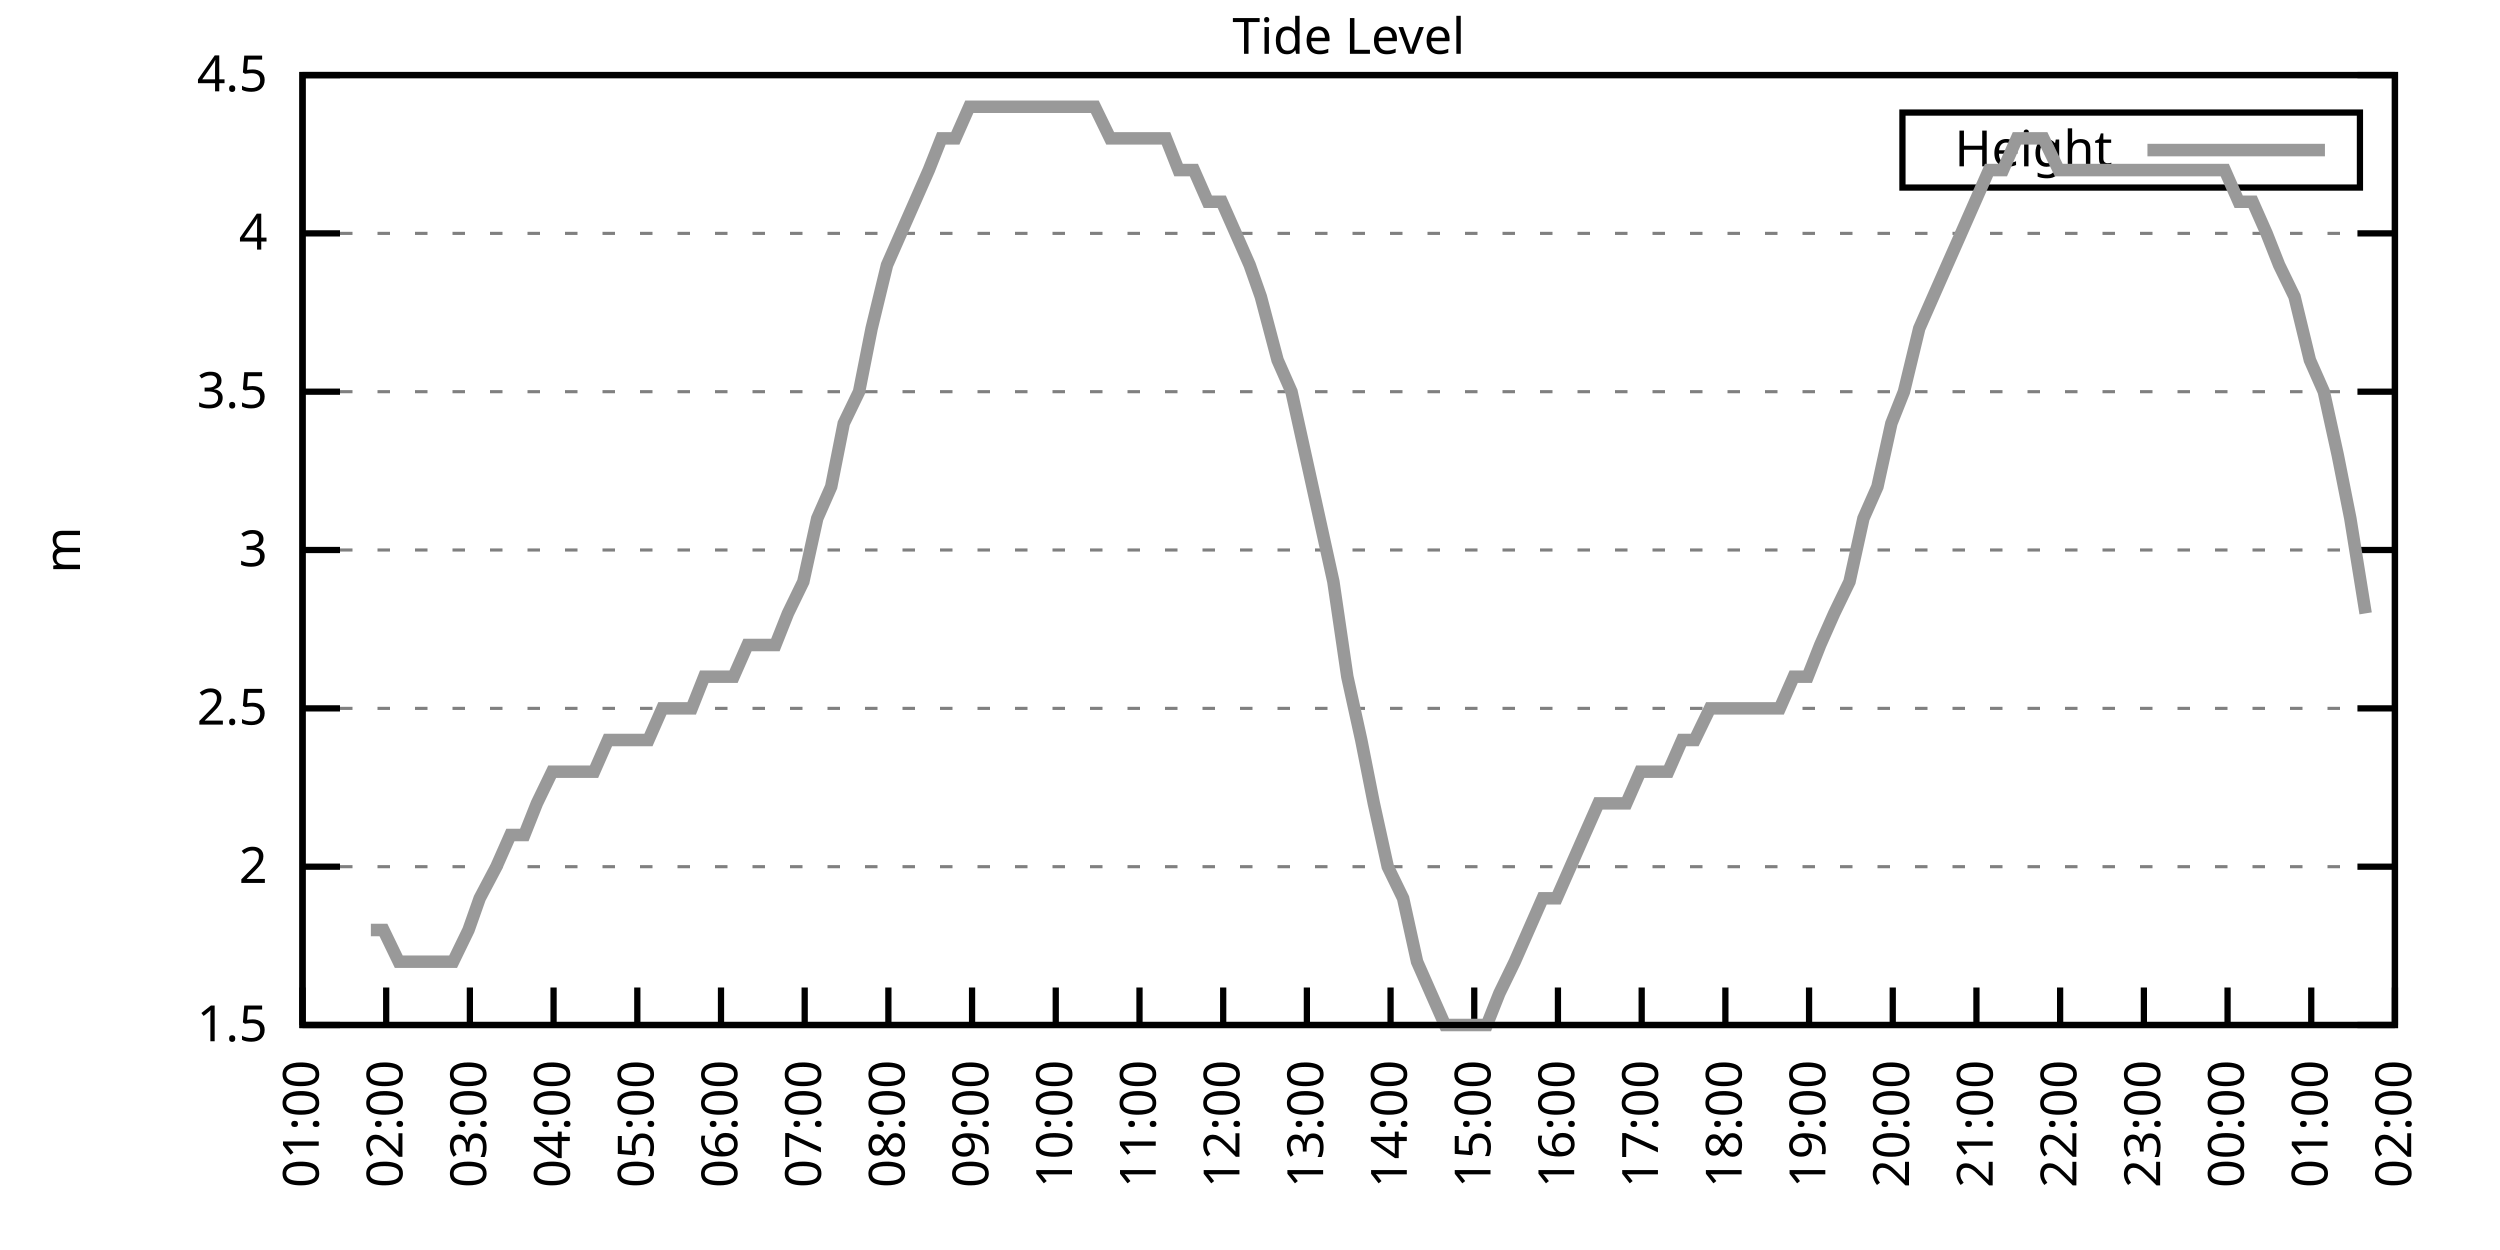
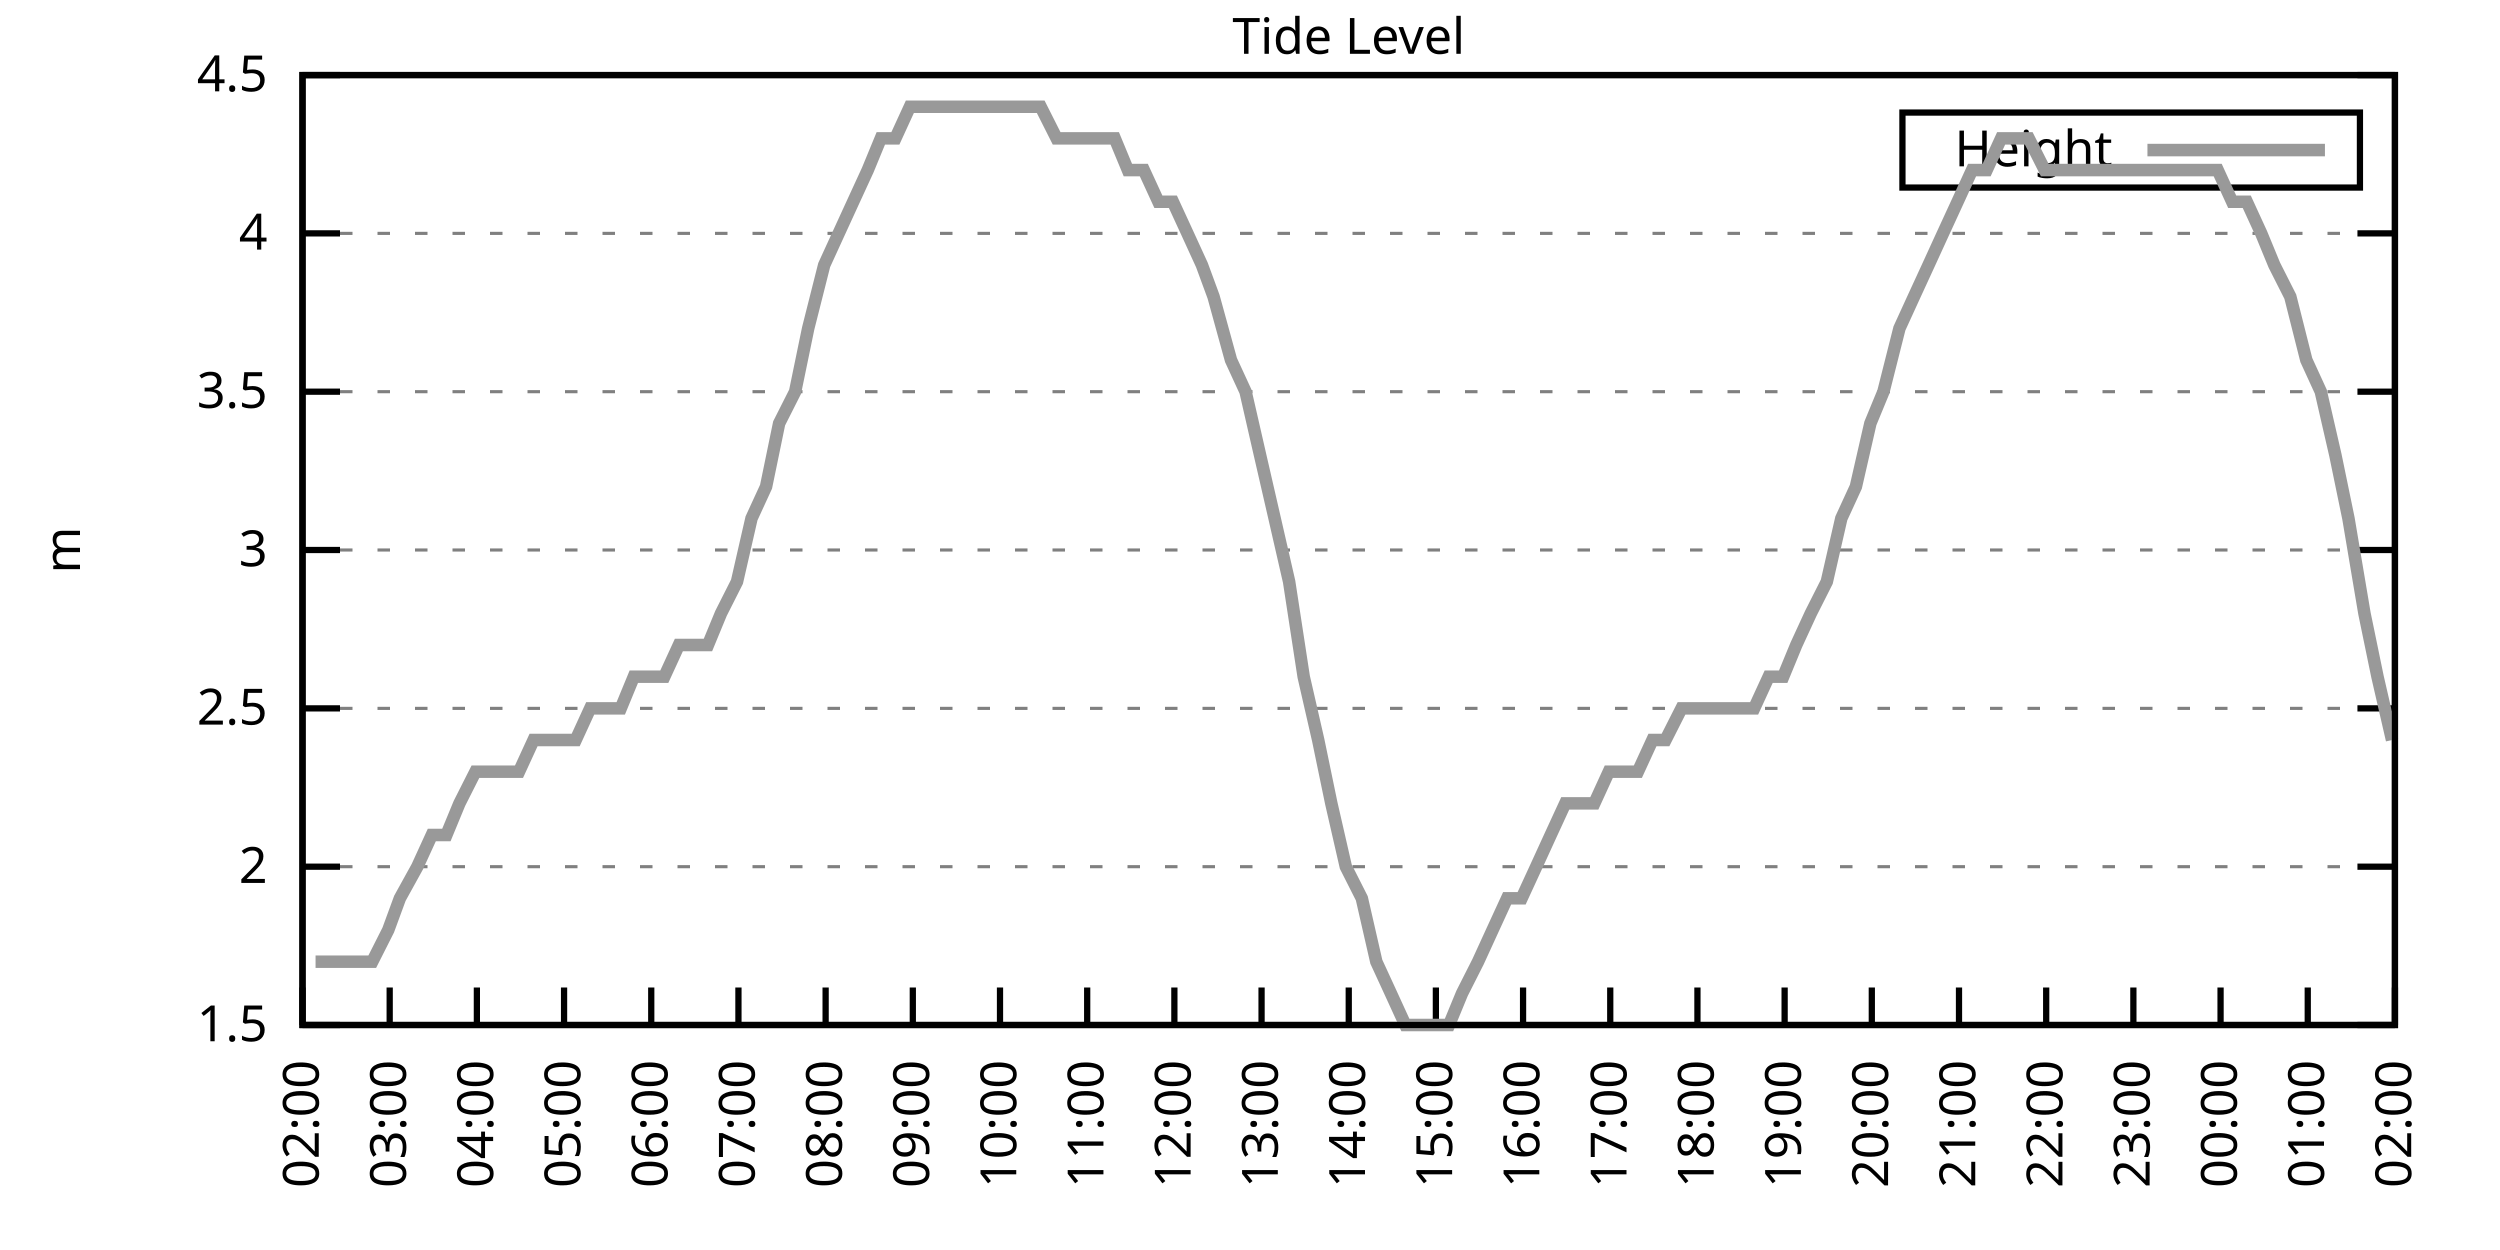
<svg xmlns="http://www.w3.org/2000/svg" xmlns:xlink="http://www.w3.org/1999/xlink" width="400" height="200" viewBox="0 0 400 200">
  <g id="gnuplot_canvas">
    <rect x="0" y="0" width="400" height="200" fill="none" />
    <defs>
      <circle id="gpDot" r="0.5" stroke-width="0.5" stroke="currentColor" />
      <path id="gpPt0" stroke-width="0.333" stroke="currentColor" d="M-1,0 h2 M0,-1 v2" />
      <path id="gpPt1" stroke-width="0.333" stroke="currentColor" d="M-1,-1 L1,1 M1,-1 L-1,1" />
      <path id="gpPt2" stroke-width="0.333" stroke="currentColor" d="M-1,0 L1,0 M0,-1 L0,1 M-1,-1 L1,1 M-1,1 L1,-1" />
      <rect id="gpPt3" stroke-width="0.333" stroke="currentColor" x="-1" y="-1" width="2" height="2" />
      <rect id="gpPt4" stroke-width="0.333" stroke="currentColor" fill="currentColor" x="-1" y="-1" width="2" height="2" />
      <circle id="gpPt5" stroke-width="0.333" stroke="currentColor" cx="0" cy="0" r="1" />
      <use xlink:href="#gpPt5" id="gpPt6" fill="currentColor" stroke="none" />
      <path id="gpPt7" stroke-width="0.333" stroke="currentColor" d="M0,-1.33 L-1.33,0.67 L1.33,0.67 z" />
      <use xlink:href="#gpPt7" id="gpPt8" fill="currentColor" stroke="none" />
      <use xlink:href="#gpPt7" id="gpPt9" stroke="currentColor" transform="rotate(180)" />
      <use xlink:href="#gpPt9" id="gpPt10" fill="currentColor" stroke="none" />
      <use xlink:href="#gpPt3" id="gpPt11" stroke="currentColor" transform="rotate(45)" />
      <use xlink:href="#gpPt11" id="gpPt12" fill="currentColor" stroke="none" />
      <path id="gpPt13" stroke-width="0.333" stroke="currentColor" d="M0,1.330 L1.265,0.411 L0.782,-1.067 L-0.782,-1.076 L-1.265,0.411 z" />
      <use xlink:href="#gpPt13" id="gpPt14" fill="currentColor" stroke="none" />
      <filter id="textbox" filterUnits="objectBoundingBox" x="0" y="0" height="1" width="1">
        <feFlood flood-color="white" flood-opacity="1" result="bgnd" />
        <feComposite in="SourceGraphic" in2="bgnd" operator="atop" />
      </filter>
      <filter id="greybox" filterUnits="objectBoundingBox" x="0" y="0" height="1" width="1">
        <feFlood flood-color="lightgrey" flood-opacity="1" result="grey" />
        <feComposite in="SourceGraphic" in2="grey" operator="atop" />
      </filter>
    </defs>
    <g fill="none" color="white" stroke="currentColor" stroke-width="1.00" stroke-linecap="butt" stroke-linejoin="miter">
</g>
    <g fill="none" color="black" stroke="currentColor" stroke-width="1.00" stroke-linecap="butt" stroke-linejoin="miter">
      <g stroke="none" shape-rendering="crispEdges">
        <polygon fill="rgb(255, 255, 255)" points="48.40,164.00 383.18,164.00 383.18,12.02 48.40,12.02 " />
      </g>
    </g>
    <g fill="none" color="black" stroke="currentColor" stroke-width="1.00" stroke-linecap="butt" stroke-linejoin="miter">
</g>
    <g fill="none" color="black" stroke="black" stroke-width="0.50" stroke-linecap="butt" stroke-linejoin="miter">
</g>
    <g fill="none" color="gray" stroke="currentColor" stroke-width="0.50" stroke-linecap="butt" stroke-linejoin="miter">
      <path stroke="gray" stroke-dasharray="2,4" class="gridline" d="M48.40,164.00 L383.19,164.00  " />
    </g>
    <g fill="none" color="gray" stroke="gray" stroke-width="1.00" stroke-linecap="butt" stroke-linejoin="miter">
</g>
    <g fill="none" color="black" stroke="currentColor" stroke-width="1.00" stroke-linecap="butt" stroke-linejoin="miter">
      <path stroke="black" d="M48.40,164.00 L54.40,164.00 M383.19,164.00 L377.19,164.00  " />
      <g transform="translate(42.80,166.60)" stroke="none" fill="black" font-family="Sans" font-size="8.00" text-anchor="end">
        <text>
          <tspan font-family="Sans"> 1.5</tspan>
        </text>
      </g>
    </g>
    <g fill="none" color="black" stroke="currentColor" stroke-width="1.00" stroke-linecap="butt" stroke-linejoin="miter">
</g>
    <g fill="none" color="black" stroke="black" stroke-width="0.50" stroke-linecap="butt" stroke-linejoin="miter">
</g>
    <g fill="none" color="gray" stroke="currentColor" stroke-width="0.50" stroke-linecap="butt" stroke-linejoin="miter">
      <path stroke="gray" stroke-dasharray="2,4" class="gridline" d="M48.40,138.67 L383.19,138.67  " />
    </g>
    <g fill="none" color="gray" stroke="gray" stroke-width="1.00" stroke-linecap="butt" stroke-linejoin="miter">
</g>
    <g fill="none" color="black" stroke="currentColor" stroke-width="1.00" stroke-linecap="butt" stroke-linejoin="miter">
      <path stroke="black" d="M48.40,138.67 L54.40,138.67 M383.19,138.67 L377.19,138.67  " />
      <g transform="translate(42.80,141.27)" stroke="none" fill="black" font-family="Sans" font-size="8.00" text-anchor="end">
        <text>
          <tspan font-family="Sans"> 2</tspan>
        </text>
      </g>
    </g>
    <g fill="none" color="black" stroke="currentColor" stroke-width="1.00" stroke-linecap="butt" stroke-linejoin="miter">
</g>
    <g fill="none" color="black" stroke="black" stroke-width="0.50" stroke-linecap="butt" stroke-linejoin="miter">
</g>
    <g fill="none" color="gray" stroke="currentColor" stroke-width="0.50" stroke-linecap="butt" stroke-linejoin="miter">
      <path stroke="gray" stroke-dasharray="2,4" class="gridline" d="M48.40,113.34 L383.19,113.34  " />
    </g>
    <g fill="none" color="gray" stroke="gray" stroke-width="1.00" stroke-linecap="butt" stroke-linejoin="miter">
</g>
    <g fill="none" color="black" stroke="currentColor" stroke-width="1.00" stroke-linecap="butt" stroke-linejoin="miter">
      <path stroke="black" d="M48.40,113.34 L54.40,113.34 M383.19,113.34 L377.19,113.34  " />
      <g transform="translate(42.80,115.94)" stroke="none" fill="black" font-family="Sans" font-size="8.00" text-anchor="end">
        <text>
          <tspan font-family="Sans"> 2.5</tspan>
        </text>
      </g>
    </g>
    <g fill="none" color="black" stroke="currentColor" stroke-width="1.00" stroke-linecap="butt" stroke-linejoin="miter">
</g>
    <g fill="none" color="black" stroke="black" stroke-width="0.50" stroke-linecap="butt" stroke-linejoin="miter">
</g>
    <g fill="none" color="gray" stroke="currentColor" stroke-width="0.50" stroke-linecap="butt" stroke-linejoin="miter">
      <path stroke="gray" stroke-dasharray="2,4" class="gridline" d="M48.40,88.00 L383.19,88.00  " />
    </g>
    <g fill="none" color="gray" stroke="gray" stroke-width="1.00" stroke-linecap="butt" stroke-linejoin="miter">
</g>
    <g fill="none" color="black" stroke="currentColor" stroke-width="1.00" stroke-linecap="butt" stroke-linejoin="miter">
      <path stroke="black" d="M48.40,88.00 L54.40,88.00 M383.19,88.00 L377.19,88.00  " />
      <g transform="translate(42.80,90.60)" stroke="none" fill="black" font-family="Sans" font-size="8.00" text-anchor="end">
        <text>
          <tspan font-family="Sans"> 3</tspan>
        </text>
      </g>
    </g>
    <g fill="none" color="black" stroke="currentColor" stroke-width="1.00" stroke-linecap="butt" stroke-linejoin="miter">
</g>
    <g fill="none" color="black" stroke="black" stroke-width="0.50" stroke-linecap="butt" stroke-linejoin="miter">
</g>
    <g fill="none" color="gray" stroke="currentColor" stroke-width="0.50" stroke-linecap="butt" stroke-linejoin="miter">
      <path stroke="gray" stroke-dasharray="2,4" class="gridline" d="M48.40,62.67 L383.19,62.67  " />
    </g>
    <g fill="none" color="gray" stroke="gray" stroke-width="1.00" stroke-linecap="butt" stroke-linejoin="miter">
</g>
    <g fill="none" color="black" stroke="currentColor" stroke-width="1.00" stroke-linecap="butt" stroke-linejoin="miter">
      <path stroke="black" d="M48.40,62.67 L54.40,62.67 M383.19,62.67 L377.19,62.67  " />
      <g transform="translate(42.80,65.27)" stroke="none" fill="black" font-family="Sans" font-size="8.00" text-anchor="end">
        <text>
          <tspan font-family="Sans"> 3.5</tspan>
        </text>
      </g>
    </g>
    <g fill="none" color="black" stroke="currentColor" stroke-width="1.00" stroke-linecap="butt" stroke-linejoin="miter">
</g>
    <g fill="none" color="black" stroke="black" stroke-width="0.50" stroke-linecap="butt" stroke-linejoin="miter">
</g>
    <g fill="none" color="gray" stroke="currentColor" stroke-width="0.50" stroke-linecap="butt" stroke-linejoin="miter">
      <path stroke="gray" stroke-dasharray="2,4" class="gridline" d="M48.40,37.34 L383.19,37.34  " />
    </g>
    <g fill="none" color="gray" stroke="gray" stroke-width="1.00" stroke-linecap="butt" stroke-linejoin="miter">
</g>
    <g fill="none" color="black" stroke="currentColor" stroke-width="1.00" stroke-linecap="butt" stroke-linejoin="miter">
      <path stroke="black" d="M48.40,37.34 L54.40,37.34 M383.19,37.34 L377.19,37.34  " />
      <g transform="translate(42.80,39.94)" stroke="none" fill="black" font-family="Sans" font-size="8.00" text-anchor="end">
        <text>
          <tspan font-family="Sans"> 4</tspan>
        </text>
      </g>
    </g>
    <g fill="none" color="black" stroke="currentColor" stroke-width="1.00" stroke-linecap="butt" stroke-linejoin="miter">
</g>
    <g fill="none" color="black" stroke="black" stroke-width="0.50" stroke-linecap="butt" stroke-linejoin="miter">
</g>
    <g fill="none" color="gray" stroke="currentColor" stroke-width="0.50" stroke-linecap="butt" stroke-linejoin="miter">
      <path stroke="gray" stroke-dasharray="2,4" class="gridline" d="M48.40,12.01 L383.19,12.01  " />
    </g>
    <g fill="none" color="gray" stroke="gray" stroke-width="1.00" stroke-linecap="butt" stroke-linejoin="miter">
</g>
    <g fill="none" color="black" stroke="currentColor" stroke-width="1.00" stroke-linecap="butt" stroke-linejoin="miter">
      <path stroke="black" d="M48.40,12.01 L54.40,12.01 M383.19,12.01 L377.19,12.01  " />
      <g transform="translate(42.80,14.61)" stroke="none" fill="black" font-family="Sans" font-size="8.00" text-anchor="end">
        <text>
          <tspan font-family="Sans"> 4.5</tspan>
        </text>
      </g>
    </g>
    <g fill="none" color="black" stroke="currentColor" stroke-width="1.00" stroke-linecap="butt" stroke-linejoin="miter">
      <path stroke="black" d="M48.40,164.00 L48.40,158.00  " />
      <g transform="translate(51.00,169.60) rotate(270.00)" stroke="none" fill="black" font-family="Sans" font-size="8.00" text-anchor="end">
        <text>
-           <tspan font-family="Sans">01:00</tspan>
-         </text>
-       </g>
-     </g>
-     <g fill="none" color="black" stroke="currentColor" stroke-width="1.00" stroke-linecap="butt" stroke-linejoin="miter">
-       <path stroke="black" d="M61.79,164.00 L61.79,158.00  " />
-       <g transform="translate(64.39,169.60) rotate(270.00)" stroke="none" fill="black" font-family="Sans" font-size="8.00" text-anchor="end">
-         <text>
          <tspan font-family="Sans">02:00</tspan>
        </text>
      </g>
    </g>
    <g fill="none" color="black" stroke="currentColor" stroke-width="1.00" stroke-linecap="butt" stroke-linejoin="miter">
-       <path stroke="black" d="M75.18,164.00 L75.18,158.00  " />
-       <g transform="translate(77.78,169.60) rotate(270.00)" stroke="none" fill="black" font-family="Sans" font-size="8.00" text-anchor="end">
+       <path stroke="black" d="M62.35,164.00 L62.35,158.00  " />
+       <g transform="translate(64.95,169.60) rotate(270.00)" stroke="none" fill="black" font-family="Sans" font-size="8.00" text-anchor="end">
        <text>
          <tspan font-family="Sans">03:00</tspan>
        </text>
      </g>
    </g>
    <g fill="none" color="black" stroke="currentColor" stroke-width="1.00" stroke-linecap="butt" stroke-linejoin="miter">
-       <path stroke="black" d="M88.57,164.00 L88.57,158.00  " />
-       <g transform="translate(91.17,169.60) rotate(270.00)" stroke="none" fill="black" font-family="Sans" font-size="8.00" text-anchor="end">
+       <path stroke="black" d="M76.30,164.00 L76.30,158.00  " />
+       <g transform="translate(78.90,169.60) rotate(270.00)" stroke="none" fill="black" font-family="Sans" font-size="8.00" text-anchor="end">
        <text>
          <tspan font-family="Sans">04:00</tspan>
        </text>
      </g>
    </g>
    <g fill="none" color="black" stroke="currentColor" stroke-width="1.00" stroke-linecap="butt" stroke-linejoin="miter">
-       <path stroke="black" d="M101.97,164.00 L101.97,158.00  " />
-       <g transform="translate(104.57,169.60) rotate(270.00)" stroke="none" fill="black" font-family="Sans" font-size="8.00" text-anchor="end">
+       <path stroke="black" d="M90.25,164.00 L90.25,158.00  " />
+       <g transform="translate(92.85,169.60) rotate(270.00)" stroke="none" fill="black" font-family="Sans" font-size="8.00" text-anchor="end">
        <text>
          <tspan font-family="Sans">05:00</tspan>
        </text>
      </g>
    </g>
    <g fill="none" color="black" stroke="currentColor" stroke-width="1.00" stroke-linecap="butt" stroke-linejoin="miter">
-       <path stroke="black" d="M115.36,164.00 L115.36,158.00  " />
-       <g transform="translate(117.96,169.60) rotate(270.00)" stroke="none" fill="black" font-family="Sans" font-size="8.00" text-anchor="end">
+       <path stroke="black" d="M104.20,164.00 L104.20,158.00  " />
+       <g transform="translate(106.80,169.60) rotate(270.00)" stroke="none" fill="black" font-family="Sans" font-size="8.00" text-anchor="end">
        <text>
          <tspan font-family="Sans">06:00</tspan>
        </text>
      </g>
    </g>
    <g fill="none" color="black" stroke="currentColor" stroke-width="1.00" stroke-linecap="butt" stroke-linejoin="miter">
-       <path stroke="black" d="M128.75,164.00 L128.75,158.00  " />
-       <g transform="translate(131.35,169.60) rotate(270.00)" stroke="none" fill="black" font-family="Sans" font-size="8.00" text-anchor="end">
+       <path stroke="black" d="M118.15,164.00 L118.15,158.00  " />
+       <g transform="translate(120.75,169.60) rotate(270.00)" stroke="none" fill="black" font-family="Sans" font-size="8.00" text-anchor="end">
        <text>
          <tspan font-family="Sans">07:00</tspan>
        </text>
      </g>
    </g>
    <g fill="none" color="black" stroke="currentColor" stroke-width="1.00" stroke-linecap="butt" stroke-linejoin="miter">
-       <path stroke="black" d="M142.14,164.00 L142.14,158.00  " />
-       <g transform="translate(144.74,169.60) rotate(270.00)" stroke="none" fill="black" font-family="Sans" font-size="8.00" text-anchor="end">
+       <path stroke="black" d="M132.10,164.00 L132.10,158.00  " />
+       <g transform="translate(134.70,169.60) rotate(270.00)" stroke="none" fill="black" font-family="Sans" font-size="8.00" text-anchor="end">
        <text>
          <tspan font-family="Sans">08:00</tspan>
        </text>
      </g>
    </g>
    <g fill="none" color="black" stroke="currentColor" stroke-width="1.00" stroke-linecap="butt" stroke-linejoin="miter">
-       <path stroke="black" d="M155.53,164.00 L155.53,158.00  " />
-       <g transform="translate(158.13,169.60) rotate(270.00)" stroke="none" fill="black" font-family="Sans" font-size="8.00" text-anchor="end">
+       <path stroke="black" d="M146.05,164.00 L146.05,158.00  " />
+       <g transform="translate(148.65,169.60) rotate(270.00)" stroke="none" fill="black" font-family="Sans" font-size="8.00" text-anchor="end">
        <text>
          <tspan font-family="Sans">09:00</tspan>
        </text>
      </g>
    </g>
    <g fill="none" color="black" stroke="currentColor" stroke-width="1.00" stroke-linecap="butt" stroke-linejoin="miter">
-       <path stroke="black" d="M168.92,164.00 L168.92,158.00  " />
-       <g transform="translate(171.52,169.60) rotate(270.00)" stroke="none" fill="black" font-family="Sans" font-size="8.00" text-anchor="end">
+       <path stroke="black" d="M160.00,164.00 L160.00,158.00  " />
+       <g transform="translate(162.60,169.60) rotate(270.00)" stroke="none" fill="black" font-family="Sans" font-size="8.00" text-anchor="end">
        <text>
          <tspan font-family="Sans">10:00</tspan>
        </text>
      </g>
    </g>
    <g fill="none" color="black" stroke="currentColor" stroke-width="1.00" stroke-linecap="butt" stroke-linejoin="miter">
-       <path stroke="black" d="M182.32,164.00 L182.32,158.00  " />
-       <g transform="translate(184.92,169.60) rotate(270.00)" stroke="none" fill="black" font-family="Sans" font-size="8.00" text-anchor="end">
+       <path stroke="black" d="M173.95,164.00 L173.95,158.00  " />
+       <g transform="translate(176.55,169.60) rotate(270.00)" stroke="none" fill="black" font-family="Sans" font-size="8.00" text-anchor="end">
        <text>
          <tspan font-family="Sans">11:00</tspan>
        </text>
      </g>
    </g>
    <g fill="none" color="black" stroke="currentColor" stroke-width="1.00" stroke-linecap="butt" stroke-linejoin="miter">
-       <path stroke="black" d="M195.71,164.00 L195.71,158.00  " />
-       <g transform="translate(198.31,169.60) rotate(270.00)" stroke="none" fill="black" font-family="Sans" font-size="8.00" text-anchor="end">
+       <path stroke="black" d="M187.90,164.00 L187.90,158.00  " />
+       <g transform="translate(190.50,169.60) rotate(270.00)" stroke="none" fill="black" font-family="Sans" font-size="8.00" text-anchor="end">
        <text>
          <tspan font-family="Sans">12:00</tspan>
        </text>
      </g>
    </g>
    <g fill="none" color="black" stroke="currentColor" stroke-width="1.00" stroke-linecap="butt" stroke-linejoin="miter">
-       <path stroke="black" d="M209.10,164.00 L209.10,158.00  " />
-       <g transform="translate(211.70,169.60) rotate(270.00)" stroke="none" fill="black" font-family="Sans" font-size="8.00" text-anchor="end">
+       <path stroke="black" d="M201.85,164.00 L201.85,158.00  " />
+       <g transform="translate(204.45,169.60) rotate(270.00)" stroke="none" fill="black" font-family="Sans" font-size="8.00" text-anchor="end">
        <text>
          <tspan font-family="Sans">13:00</tspan>
        </text>
      </g>
    </g>
    <g fill="none" color="black" stroke="currentColor" stroke-width="1.00" stroke-linecap="butt" stroke-linejoin="miter">
-       <path stroke="black" d="M222.49,164.00 L222.49,158.00  " />
-       <g transform="translate(225.09,169.60) rotate(270.00)" stroke="none" fill="black" font-family="Sans" font-size="8.00" text-anchor="end">
+       <path stroke="black" d="M215.80,164.00 L215.80,158.00  " />
+       <g transform="translate(218.40,169.60) rotate(270.00)" stroke="none" fill="black" font-family="Sans" font-size="8.00" text-anchor="end">
        <text>
          <tspan font-family="Sans">14:00</tspan>
        </text>
      </g>
    </g>
    <g fill="none" color="black" stroke="currentColor" stroke-width="1.00" stroke-linecap="butt" stroke-linejoin="miter">
-       <path stroke="black" d="M235.88,164.00 L235.88,158.00  " />
-       <g transform="translate(238.48,169.60) rotate(270.00)" stroke="none" fill="black" font-family="Sans" font-size="8.00" text-anchor="end">
+       <path stroke="black" d="M229.74,164.00 L229.74,158.00  " />
+       <g transform="translate(232.34,169.60) rotate(270.00)" stroke="none" fill="black" font-family="Sans" font-size="8.00" text-anchor="end">
        <text>
          <tspan font-family="Sans">15:00</tspan>
        </text>
      </g>
    </g>
    <g fill="none" color="black" stroke="currentColor" stroke-width="1.00" stroke-linecap="butt" stroke-linejoin="miter">
-       <path stroke="black" d="M249.27,164.00 L249.27,158.00  " />
-       <g transform="translate(251.87,169.60) rotate(270.00)" stroke="none" fill="black" font-family="Sans" font-size="8.00" text-anchor="end">
+       <path stroke="black" d="M243.69,164.00 L243.69,158.00  " />
+       <g transform="translate(246.29,169.60) rotate(270.00)" stroke="none" fill="black" font-family="Sans" font-size="8.00" text-anchor="end">
        <text>
          <tspan font-family="Sans">16:00</tspan>
        </text>
      </g>
    </g>
    <g fill="none" color="black" stroke="currentColor" stroke-width="1.00" stroke-linecap="butt" stroke-linejoin="miter">
-       <path stroke="black" d="M262.67,164.00 L262.67,158.00  " />
-       <g transform="translate(265.27,169.60) rotate(270.00)" stroke="none" fill="black" font-family="Sans" font-size="8.00" text-anchor="end">
+       <path stroke="black" d="M257.64,164.00 L257.64,158.00  " />
+       <g transform="translate(260.24,169.60) rotate(270.00)" stroke="none" fill="black" font-family="Sans" font-size="8.00" text-anchor="end">
        <text>
          <tspan font-family="Sans">17:00</tspan>
        </text>
      </g>
    </g>
    <g fill="none" color="black" stroke="currentColor" stroke-width="1.00" stroke-linecap="butt" stroke-linejoin="miter">
-       <path stroke="black" d="M276.06,164.00 L276.06,158.00  " />
-       <g transform="translate(278.66,169.60) rotate(270.00)" stroke="none" fill="black" font-family="Sans" font-size="8.00" text-anchor="end">
+       <path stroke="black" d="M271.59,164.00 L271.59,158.00  " />
+       <g transform="translate(274.19,169.60) rotate(270.00)" stroke="none" fill="black" font-family="Sans" font-size="8.00" text-anchor="end">
        <text>
          <tspan font-family="Sans">18:00</tspan>
        </text>
      </g>
    </g>
    <g fill="none" color="black" stroke="currentColor" stroke-width="1.00" stroke-linecap="butt" stroke-linejoin="miter">
-       <path stroke="black" d="M289.45,164.00 L289.45,158.00  " />
-       <g transform="translate(292.05,169.60) rotate(270.00)" stroke="none" fill="black" font-family="Sans" font-size="8.00" text-anchor="end">
+       <path stroke="black" d="M285.54,164.00 L285.54,158.00  " />
+       <g transform="translate(288.14,169.60) rotate(270.00)" stroke="none" fill="black" font-family="Sans" font-size="8.00" text-anchor="end">
        <text>
          <tspan font-family="Sans">19:00</tspan>
        </text>
      </g>
    </g>
    <g fill="none" color="black" stroke="currentColor" stroke-width="1.00" stroke-linecap="butt" stroke-linejoin="miter">
-       <path stroke="black" d="M302.84,164.00 L302.84,158.00  " />
-       <g transform="translate(305.44,169.60) rotate(270.00)" stroke="none" fill="black" font-family="Sans" font-size="8.00" text-anchor="end">
+       <path stroke="black" d="M299.49,164.00 L299.49,158.00  " />
+       <g transform="translate(302.09,169.60) rotate(270.00)" stroke="none" fill="black" font-family="Sans" font-size="8.00" text-anchor="end">
        <text>
          <tspan font-family="Sans">20:00</tspan>
        </text>
      </g>
    </g>
    <g fill="none" color="black" stroke="currentColor" stroke-width="1.00" stroke-linecap="butt" stroke-linejoin="miter">
-       <path stroke="black" d="M316.23,164.00 L316.23,158.00  " />
-       <g transform="translate(318.83,169.60) rotate(270.00)" stroke="none" fill="black" font-family="Sans" font-size="8.00" text-anchor="end">
+       <path stroke="black" d="M313.44,164.00 L313.44,158.00  " />
+       <g transform="translate(316.04,169.60) rotate(270.00)" stroke="none" fill="black" font-family="Sans" font-size="8.00" text-anchor="end">
        <text>
          <tspan font-family="Sans">21:00</tspan>
        </text>
      </g>
    </g>
    <g fill="none" color="black" stroke="currentColor" stroke-width="1.00" stroke-linecap="butt" stroke-linejoin="miter">
-       <path stroke="black" d="M329.62,164.00 L329.62,158.00  " />
-       <g transform="translate(332.22,169.60) rotate(270.00)" stroke="none" fill="black" font-family="Sans" font-size="8.00" text-anchor="end">
+       <path stroke="black" d="M327.39,164.00 L327.39,158.00  " />
+       <g transform="translate(329.99,169.60) rotate(270.00)" stroke="none" fill="black" font-family="Sans" font-size="8.00" text-anchor="end">
        <text>
          <tspan font-family="Sans">22:00</tspan>
        </text>
      </g>
    </g>
    <g fill="none" color="black" stroke="currentColor" stroke-width="1.00" stroke-linecap="butt" stroke-linejoin="miter">
-       <path stroke="black" d="M343.02,164.00 L343.02,158.00  " />
-       <g transform="translate(345.62,169.60) rotate(270.00)" stroke="none" fill="black" font-family="Sans" font-size="8.00" text-anchor="end">
+       <path stroke="black" d="M341.34,164.00 L341.34,158.00  " />
+       <g transform="translate(343.94,169.60) rotate(270.00)" stroke="none" fill="black" font-family="Sans" font-size="8.00" text-anchor="end">
        <text>
          <tspan font-family="Sans">23:00</tspan>
        </text>
      </g>
    </g>
    <g fill="none" color="black" stroke="currentColor" stroke-width="1.00" stroke-linecap="butt" stroke-linejoin="miter">
-       <path stroke="black" d="M356.41,164.00 L356.41,158.00  " />
-       <g transform="translate(359.01,169.60) rotate(270.00)" stroke="none" fill="black" font-family="Sans" font-size="8.00" text-anchor="end">
+       <path stroke="black" d="M355.29,164.00 L355.29,158.00  " />
+       <g transform="translate(357.89,169.60) rotate(270.00)" stroke="none" fill="black" font-family="Sans" font-size="8.00" text-anchor="end">
        <text>
          <tspan font-family="Sans">00:00</tspan>
        </text>
      </g>
    </g>
    <g fill="none" color="black" stroke="currentColor" stroke-width="1.00" stroke-linecap="butt" stroke-linejoin="miter">
-       <path stroke="black" d="M369.80,164.00 L369.80,158.00  " />
-       <g transform="translate(372.40,169.60) rotate(270.00)" stroke="none" fill="black" font-family="Sans" font-size="8.00" text-anchor="end">
+       <path stroke="black" d="M369.24,164.00 L369.24,158.00  " />
+       <g transform="translate(371.84,169.60) rotate(270.00)" stroke="none" fill="black" font-family="Sans" font-size="8.00" text-anchor="end">
        <text>
          <tspan font-family="Sans">01:00</tspan>
        </text>
      </g>
    </g>
    <g fill="none" color="black" stroke="currentColor" stroke-width="1.00" stroke-linecap="butt" stroke-linejoin="miter">
      <path stroke="black" d="M383.19,164.00 L383.19,158.00  " />
      <g transform="translate(385.79,169.60) rotate(270.00)" stroke="none" fill="black" font-family="Sans" font-size="8.00" text-anchor="end">
        <text>
          <tspan font-family="Sans">02:00</tspan>
        </text>
      </g>
    </g>
    <g fill="none" color="black" stroke="currentColor" stroke-width="1.00" stroke-linecap="butt" stroke-linejoin="miter">
</g>
    <g fill="none" color="black" stroke="currentColor" stroke-width="1.00" stroke-linecap="butt" stroke-linejoin="miter">
      <path stroke="black" d="M48.40,12.01 L48.40,164.00 L383.19,164.00 L383.19,12.01 L48.40,12.01 Z  " />
    </g>
    <g fill="none" color="black" stroke="currentColor" stroke-width="1.00" stroke-linecap="butt" stroke-linejoin="miter">
</g>
    <g fill="none" color="black" stroke="currentColor" stroke-width="1.00" stroke-linecap="butt" stroke-linejoin="miter">
      <path stroke="black" d="M304.39,30.01 L304.39,18.01 L377.59,18.01 L377.59,30.01 L304.39,30.01 Z  " />
    </g>
    <g id="Tide_level_plot_1">
      <g fill="none" color="white" stroke="black" stroke-width="2.00" stroke-linecap="butt" stroke-linejoin="miter">
</g>
      <g fill="none" color="black" stroke="currentColor" stroke-width="2.00" stroke-linecap="butt" stroke-linejoin="miter">
        <g transform="translate(337.99,26.61)" stroke="none" fill="black" font-family="Sans" font-size="8.00" text-anchor="end">
          <text>
            <tspan font-family="Sans">Height</tspan>
          </text>
        </g>
      </g>
      <g fill="none" color="black" stroke="currentColor" stroke-width="2.00" stroke-linecap="butt" stroke-linejoin="miter">
-         <path stroke="rgb(153, 153, 153)" d="M343.59,24.01 L371.99,24.01 M59.34,148.80 L61.35,148.80 L63.80,153.87 L65.81,153.87 L68.26,153.87 L70.27,153.87   L72.50,153.87 L74.96,148.80 L76.75,143.73 L79.42,138.67 L81.66,133.60 L83.89,133.60 L85.90,128.54 L88.35,123.47   L90.58,123.47 L92.82,123.47 L95.05,123.47 L97.28,118.40 L99.51,118.40 L101.74,118.40 L103.75,118.40 L105.98,113.34   L108.44,113.34 L110.67,113.34 L112.68,108.27 L114.91,108.27 L117.37,108.27 L119.60,103.20 L124.06,103.20 L126.07,98.14   L128.53,93.07 L130.76,82.94 L132.99,77.87 L135.00,67.74 L137.45,62.67 L139.46,52.54 L141.92,42.41 L144.15,37.34   L146.38,32.28 L148.61,27.21 L150.62,22.14 L152.85,22.14 L155.09,17.08 L157.54,17.08 L159.77,17.08 L162.01,17.08   L164.24,17.08 L166.47,17.08 L168.70,17.08 L170.93,17.08 L172.94,17.08 L175.17,17.08 L177.63,22.14 L179.86,22.14   L182.09,22.14 L184.10,22.14 L186.56,22.14 L188.57,27.21 L191.02,27.21 L193.25,32.28 L195.48,32.28 L197.72,37.34   L199.95,42.41 L201.73,47.47 L204.41,57.61 L206.64,62.67 L208.88,72.81 L211.11,82.94 L213.34,93.07 L215.57,108.27   L217.80,118.40 L219.81,128.54 L222.04,138.67 L224.50,143.73 L226.73,153.87 L228.96,158.93 L231.20,164.00 L233.43,164.00   L235.44,164.00 L237.89,164.00 L239.90,158.93 L242.36,153.87 L244.59,148.80 L246.82,143.73 L249.05,143.73 L251.28,138.67   L253.51,133.60 L255.75,128.54 L257.76,128.54 L260.21,128.54 L262.44,123.47 L264.45,123.47 L266.91,123.47 L269.14,118.40   L271.15,118.40 L273.60,113.34 L275.83,113.34 L277.84,113.34 L280.30,113.34 L282.53,113.34 L284.76,113.34 L286.99,108.27   L289.23,108.27 L291.23,103.20 L293.47,98.14 L295.92,93.07 L298.15,82.94 L300.39,77.87 L302.62,67.74 L304.63,62.67   L307.08,52.54 L309.31,47.47 L311.54,42.41 L313.78,37.34 L316.01,32.28 L318.24,27.21 L320.47,27.21 L322.70,22.14   L324.71,22.14 L326.95,22.14 L329.40,27.21 L331.41,27.21 L333.86,27.21 L335.87,27.21 L338.33,27.21 L340.56,27.21   L342.79,27.21 L344.80,27.21 L347.26,27.21 L349.26,27.21 L351.72,27.21 L353.95,27.21 L355.96,27.21 L358.19,32.28   L360.42,32.28 L362.66,37.34 L364.66,42.41 L367.12,47.47 L369.58,57.61 L371.81,62.67 L374.04,72.81 L376.05,82.94   L378.50,98.14  " />
+         <path stroke="rgb(153, 153, 153)" d="M343.59,24.01 L371.99,24.01 M50.49,153.87 L52.58,153.87 L55.14,153.87 L57.23,153.87 L59.56,153.87 L62.12,148.80   L63.98,143.73 L66.77,138.67 L69.09,133.60 L71.42,133.60 L73.51,128.54 L76.07,123.47 L78.39,123.47 L80.72,123.47   L83.04,123.47 L85.37,118.40 L87.69,118.40 L90.02,118.40 L92.11,118.40 L94.43,113.34 L96.99,113.34 L99.32,113.34   L101.41,108.27 L103.73,108.27 L106.29,108.27 L108.62,103.20 L113.27,103.20 L115.36,98.14 L117.92,93.07 L120.24,82.94   L122.57,77.87 L124.66,67.74 L127.22,62.67 L129.31,52.54 L131.87,42.41 L134.19,37.34 L136.51,32.28 L138.84,27.21   L140.93,22.14 L143.26,22.14 L145.58,17.08 L148.14,17.08 L150.46,17.08 L152.79,17.08 L155.11,17.08 L157.44,17.08   L159.76,17.08 L162.09,17.08 L164.18,17.08 L166.51,17.08 L169.06,22.14 L171.39,22.14 L173.71,22.14 L175.81,22.14   L178.36,22.14 L180.46,27.21 L183.01,27.21 L185.34,32.28 L187.66,32.28 L189.99,37.34 L192.31,42.41 L194.17,47.47   L196.96,57.61 L199.29,62.67 L201.61,72.81 L203.94,82.94 L206.26,93.07 L208.59,108.27 L210.91,118.40 L213.01,128.54   L215.33,138.67 L217.89,143.73 L220.21,153.87 L222.54,158.93 L224.86,164.00 L227.19,164.00 L229.28,164.00 L231.84,164.00   L233.93,158.93 L236.49,153.87 L238.81,148.80 L241.14,143.73 L243.46,143.73 L245.79,138.67 L248.11,133.60 L250.44,128.54   L252.53,128.54 L255.09,128.54 L257.41,123.47 L259.50,123.47 L262.06,123.47 L264.39,118.40 L266.48,118.40 L269.04,113.34   L271.36,113.34 L273.45,113.34 L276.01,113.34 L278.34,113.34 L280.66,113.34 L282.99,108.27 L285.31,108.27 L287.40,103.20   L289.73,98.14 L292.29,93.07 L294.61,82.94 L296.94,77.87 L299.26,67.74 L301.35,62.67 L303.91,52.54 L306.23,47.47   L308.56,42.41 L310.88,37.34 L313.21,32.28 L315.53,27.21 L317.86,27.21 L320.18,22.14 L322.28,22.14 L324.60,22.14   L327.16,27.21 L329.25,27.21 L331.81,27.21 L333.90,27.21 L336.46,27.21 L338.78,27.21 L341.11,27.21 L343.20,27.21   L345.76,27.21 L347.85,27.21 L350.41,27.21 L352.73,27.21 L354.83,27.21 L357.15,32.28 L359.48,32.28 L361.80,37.34   L363.89,42.41 L366.45,47.47 L369.01,57.61 L371.33,62.67 L373.66,72.81 L375.75,82.94 L378.31,98.14 L380.40,108.27   L382.73,118.40  " />
      </g>
    </g>
    <g fill="none" color="black" stroke="currentColor" stroke-width="2.00" stroke-linecap="butt" stroke-linejoin="miter">
</g>
    <g fill="none" color="black" stroke="black" stroke-width="1.00" stroke-linecap="butt" stroke-linejoin="miter">
</g>
    <g fill="none" color="black" stroke="currentColor" stroke-width="1.00" stroke-linecap="butt" stroke-linejoin="miter">
      <path stroke="black" d="M48.40,12.01 L48.40,164.00 L383.19,164.00 L383.19,12.01 L48.40,12.01 Z  " />
      <g transform="translate(12.80,88.01) rotate(270.00)" stroke="none" fill="black" font-family="Sans" font-size="8.00" text-anchor="middle">
        <text>
          <tspan font-family="Sans">m</tspan>
        </text>
      </g>
    </g>
    <g fill="none" color="black" stroke="currentColor" stroke-width="1.00" stroke-linecap="butt" stroke-linejoin="miter">
</g>
    <g fill="none" color="black" stroke="currentColor" stroke-width="1.00" stroke-linecap="butt" stroke-linejoin="miter">
      <g transform="translate(215.79,8.61)" stroke="none" fill="black" font-family="Sans" font-size="8.00" text-anchor="middle">
        <text>
          <tspan font-family="Sans">Tide Level</tspan>
        </text>
      </g>
    </g>
    <g fill="none" color="black" stroke="currentColor" stroke-width="1.00" stroke-linecap="butt" stroke-linejoin="miter">
</g>
  </g>
</svg>
